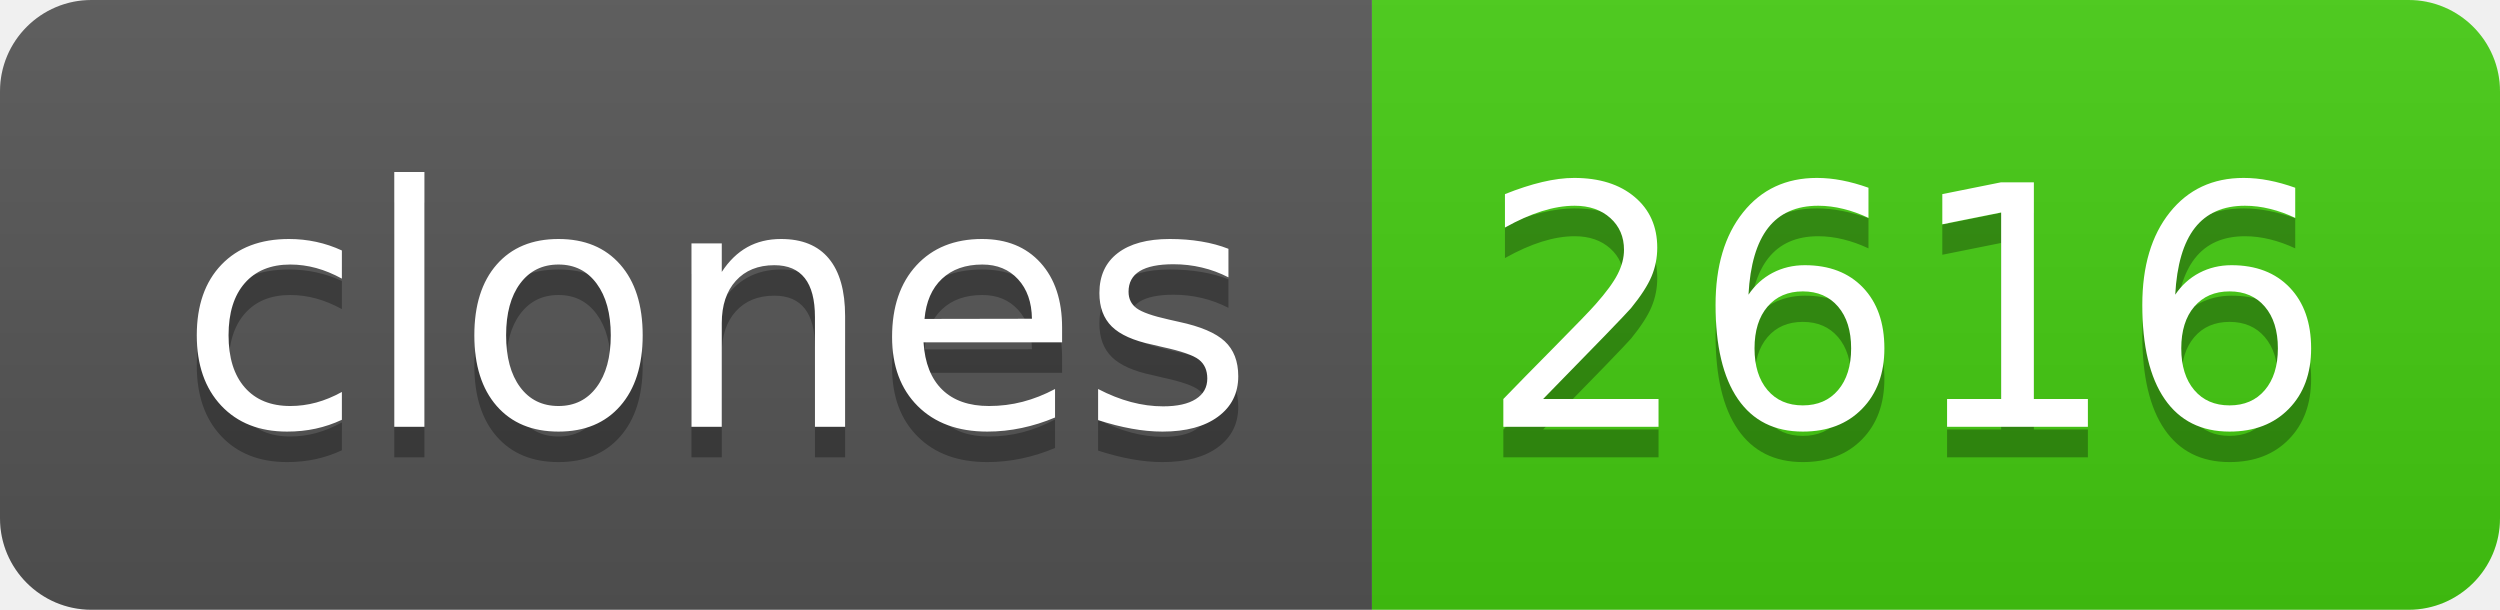
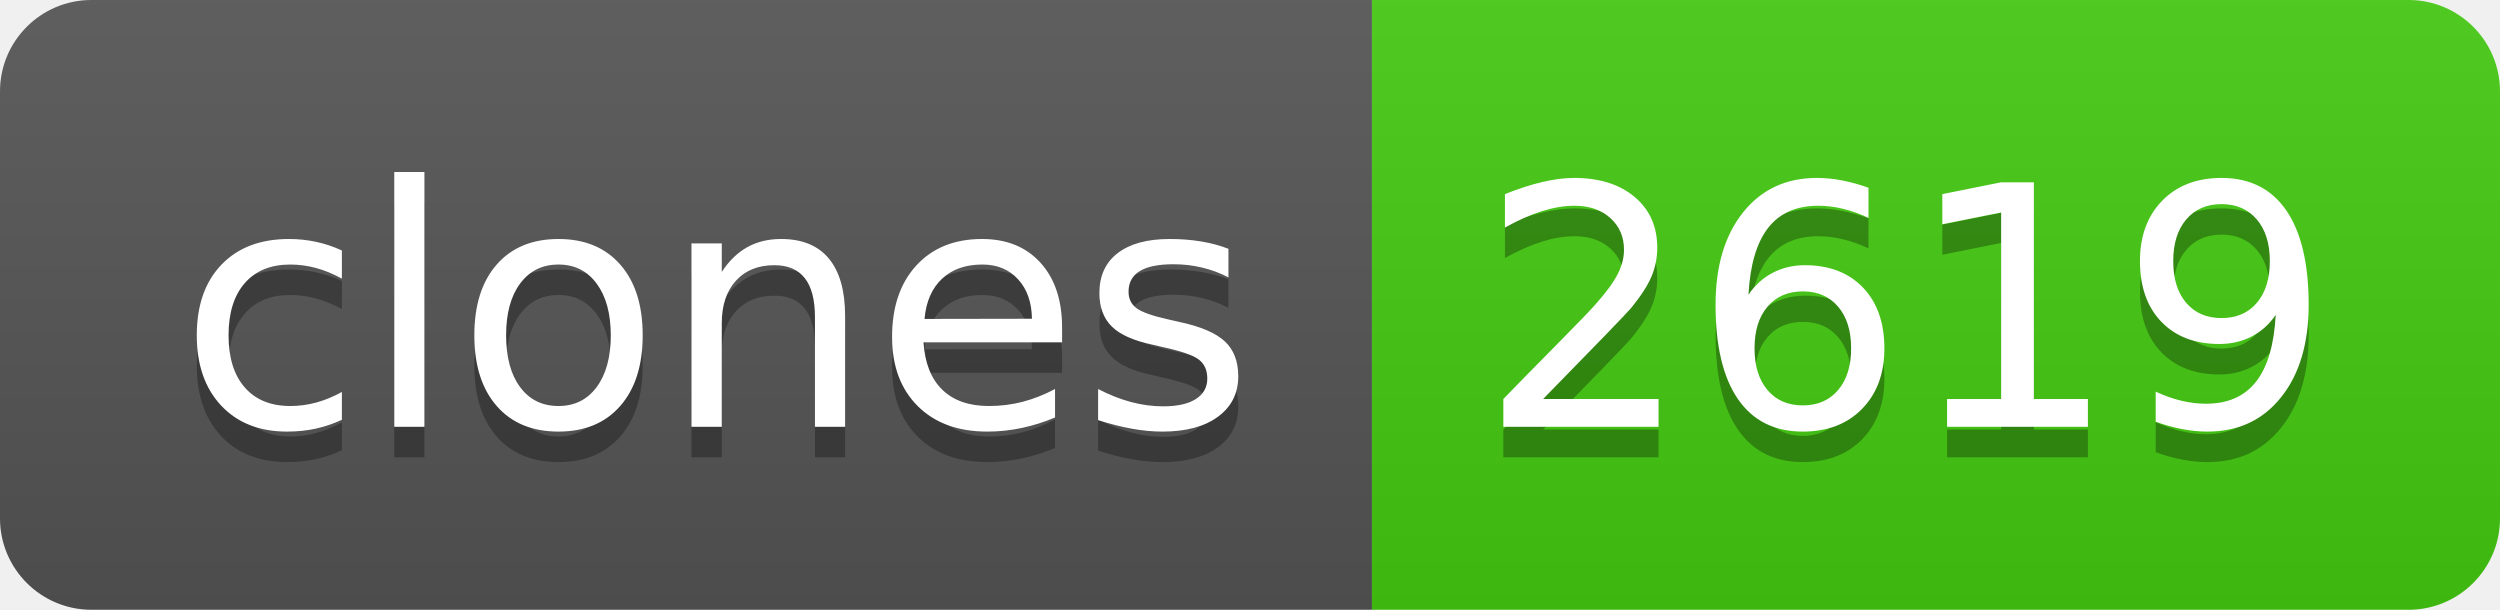
- <svg xmlns="http://www.w3.org/2000/svg" width="82" height="20" role="img" aria-label="clones: 2616">
+ <svg xmlns="http://www.w3.org/2000/svg" width="82" height="20" role="img" aria-label="clones: 2619">
  <linearGradient id="s" x2="0" y2="100%">
    <stop offset="0" stop-color="#bbb" stop-opacity=".1" />
    <stop offset="1" stop-opacity=".1" />
  </linearGradient>
  <clipPath id="r">
    <rect width="82" height="20" rx="3" fill="#fff" />
  </clipPath>
  <g clip-path="url(#r)">
    <rect width="45" height="20" fill="#555" />
    <rect x="45" width="37" height="20" fill="#4c1" />
    <rect width="82" height="20" fill="url(#s)" />
  </g>
  <g fill="#fff" text-anchor="middle" font-family="Verdana,Geneva,DejaVu Sans,sans-serif" text-rendering="geometricPrecision" font-size="110">
    <text aria-hidden="true" x="235" y="150" fill="#010101" fill-opacity=".3" transform="scale(.1)" textLength="350">clones</text>
    <text x="235" y="140" transform="scale(.1)" fill="#fff" textLength="350">clones</text>
-     <text aria-hidden="true" x="625" y="150" fill="#010101" fill-opacity=".3" transform="scale(.1)" textLength="270">2616</text>
-     <text x="625" y="140" transform="scale(.1)" fill="#fff" textLength="270">2616</text>
+     <text aria-hidden="true" x="625" y="150" fill="#010101" fill-opacity=".3" transform="scale(.1)" textLength="270">2619</text>
+     <text x="625" y="140" transform="scale(.1)" fill="#fff" textLength="270">2619</text>
  </g>
</svg>
